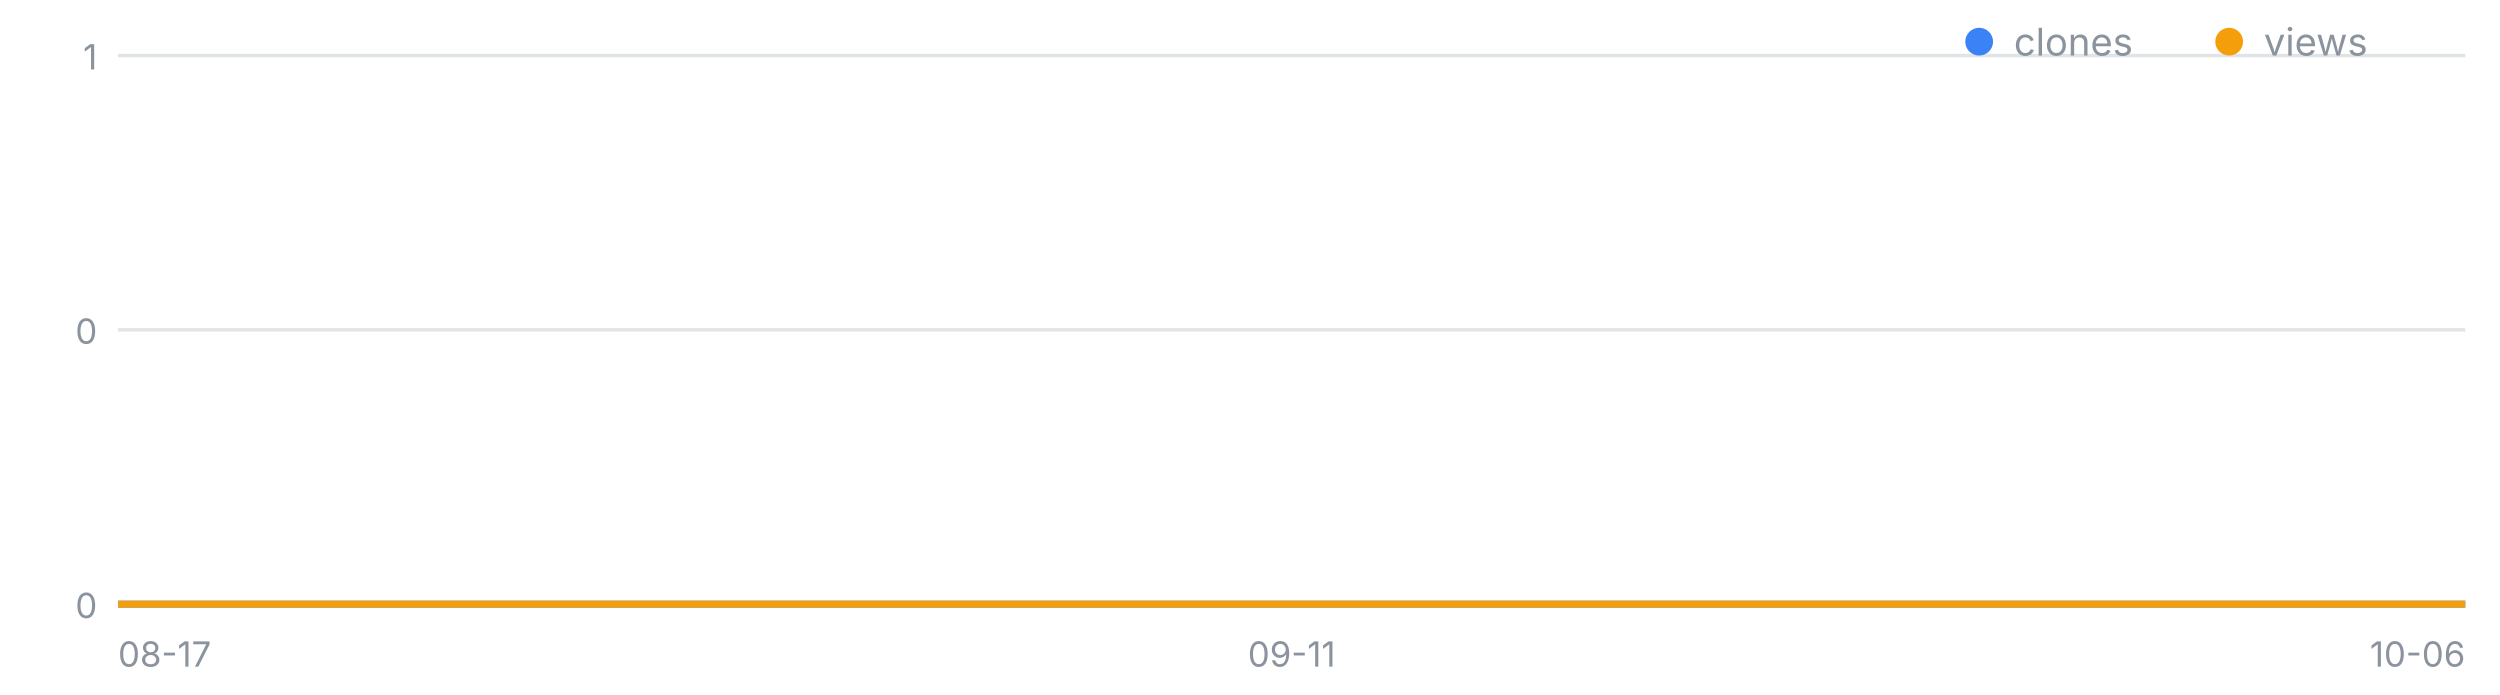
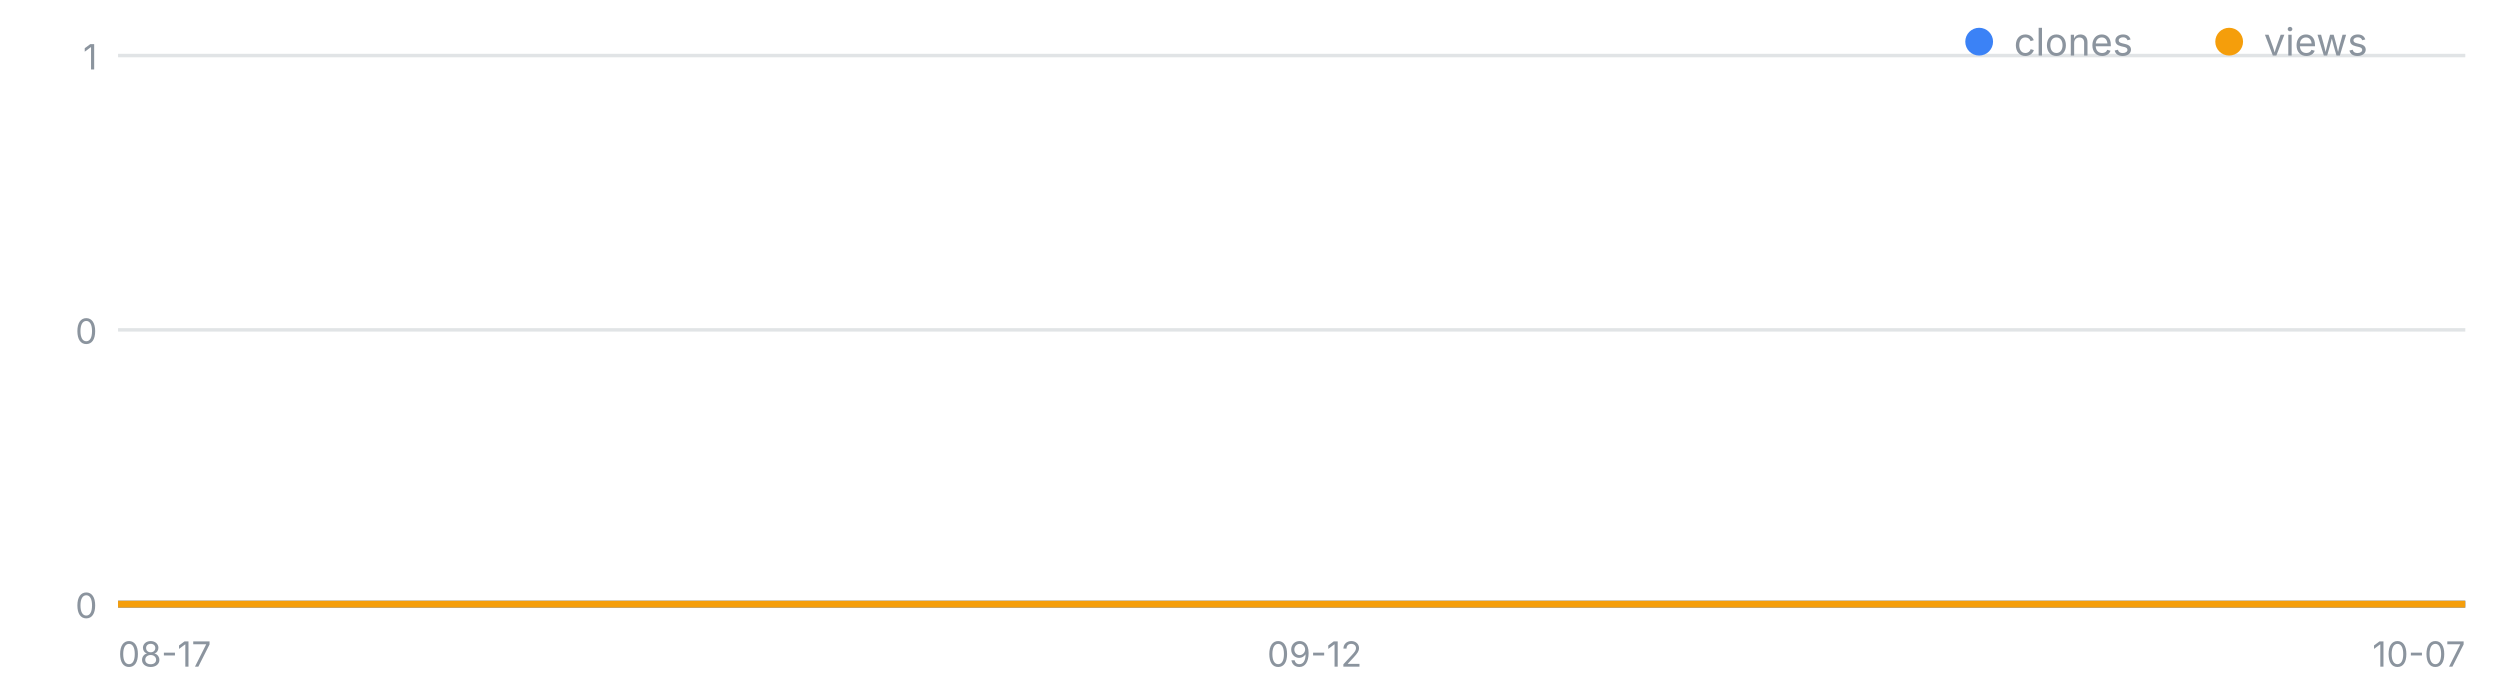
<svg xmlns="http://www.w3.org/2000/svg" width="720" height="200" viewBox="0 0 720 200" font-family="-apple-system,Segoe UI,sans-serif" role="img" aria-label="일별 클론·조회 추이">
  <line x1="34" y1="174.0" x2="710" y2="174.0" stroke="#8b949e" stroke-opacity=".25" />
  <text x="28" y="178.0" font-size="10" fill="#8b949e" text-anchor="end">0</text>
  <line x1="34" y1="95.0" x2="710" y2="95.0" stroke="#8b949e" stroke-opacity=".25" />
  <text x="28" y="99.0" font-size="10" fill="#8b949e" text-anchor="end">0</text>
  <line x1="34" y1="16.0" x2="710" y2="16.0" stroke="#8b949e" stroke-opacity=".25" />
  <text x="28" y="20.0" font-size="10" fill="#8b949e" text-anchor="end">1</text>
  <text x="34.0" y="192" font-size="10" fill="#8b949e" text-anchor="start">08-17</text>
-   <text x="372.0" y="192" font-size="10" fill="#8b949e" text-anchor="middle">09-11</text>
-   <text x="710.0" y="192" font-size="10" fill="#8b949e" text-anchor="end">10-06</text>
-   <polyline fill="none" stroke="#3b82f6" stroke-width="2" points="34.0,174.0 47.5,174.0 61.0,174.0 74.6,174.0 88.1,174.0 101.6,174.0 115.1,174.0 128.6,174.0 142.2,174.0 155.7,174.0 169.2,174.0 182.7,174.0 196.2,174.0 209.8,174.0 223.3,174.0 236.8,174.0 250.3,174.0 263.8,174.0 277.4,174.0 290.9,174.0 304.4,174.0 317.9,174.0 331.4,174.0 345.0,174.0 358.5,174.0 372.0,174.0 385.5,174.0 399.0,174.0 412.6,174.0 426.1,174.0 439.6,174.0 453.1,174.0 466.6,174.0 480.2,174.0 493.7,174.0 507.2,174.0 520.7,174.0 534.2,174.0 547.8,174.0 561.3,174.0 574.8,174.0 588.3,174.0 601.8,174.0 615.4,174.0 628.9,174.0 642.4,174.0 655.9,174.0 669.4,174.0 683.0,174.0 696.5,174.0 710.0,174.0" />
-   <polyline fill="none" stroke="#f59e0b" stroke-width="2" points="34.0,174.0 47.5,174.0 61.0,174.0 74.6,174.0 88.1,174.0 101.6,174.0 115.1,174.0 128.6,174.0 142.2,174.0 155.7,174.0 169.2,174.0 182.7,174.0 196.2,174.0 209.8,174.0 223.3,174.0 236.8,174.0 250.3,174.0 263.8,174.0 277.4,174.0 290.9,174.0 304.4,174.0 317.9,174.0 331.4,174.0 345.0,174.0 358.5,174.0 372.0,174.0 385.5,174.0 399.0,174.0 412.6,174.0 426.1,174.0 439.6,174.0 453.1,174.0 466.6,174.0 480.2,174.0 493.7,174.0 507.2,174.0 520.7,174.0 534.2,174.0 547.8,174.0 561.3,174.0 574.8,174.0 588.3,174.0 601.8,174.0 615.4,174.0 628.9,174.0 642.4,174.0 655.9,174.0 669.4,174.0 683.0,174.0 696.5,174.0 710.0,174.0" />
+   <text x="378.6" y="192" font-size="10" fill="#8b949e" text-anchor="middle">09-12</text>
+   <text x="710.0" y="192" font-size="10" fill="#8b949e" text-anchor="end">10-07</text>
+   <polyline fill="none" stroke="#3b82f6" stroke-width="2" points="34.0,174.0 47.3,174.0 60.5,174.0 73.8,174.0 87.0,174.0 100.3,174.0 113.5,174.0 126.8,174.0 140.0,174.0 153.3,174.0 166.5,174.0 179.8,174.0 193.1,174.0 206.3,174.0 219.6,174.0 232.8,174.0 246.1,174.0 259.3,174.0 272.6,174.0 285.8,174.0 299.1,174.0 312.4,174.0 325.6,174.0 338.9,174.0 352.1,174.0 365.4,174.0 378.6,174.0 391.9,174.0 405.1,174.0 418.4,174.0 431.6,174.0 444.9,174.0 458.2,174.0 471.4,174.0 484.7,174.0 497.9,174.0 511.2,174.0 524.4,174.0 537.7,174.0 550.9,174.0 564.2,174.0 577.5,174.0 590.7,174.0 604.0,174.0 617.2,174.0 630.5,174.0 643.7,174.0 657.0,174.0 670.2,174.0 683.5,174.0 696.7,174.0 710.0,174.0" />
+   <polyline fill="none" stroke="#f59e0b" stroke-width="2" points="34.0,174.0 47.3,174.0 60.5,174.0 73.8,174.0 87.0,174.0 100.3,174.0 113.5,174.0 126.8,174.0 140.0,174.0 153.3,174.0 166.5,174.0 179.8,174.0 193.1,174.0 206.3,174.0 219.6,174.0 232.8,174.0 246.1,174.0 259.3,174.0 272.6,174.0 285.8,174.0 299.1,174.0 312.4,174.0 325.6,174.0 338.9,174.0 352.1,174.0 365.4,174.0 378.6,174.0 391.9,174.0 405.1,174.0 418.4,174.0 431.6,174.0 444.9,174.0 458.2,174.0 471.4,174.0 484.7,174.0 497.9,174.0 511.2,174.0 524.4,174.0 537.7,174.0 550.9,174.0 564.2,174.0 577.5,174.0 590.7,174.0 604.0,174.0 617.2,174.0 630.5,174.0 643.7,174.0 657.0,174.0 670.2,174.0 683.5,174.0 696.7,174.0 710.0,174.0" />
  <circle cx="570" cy="12" r="4" fill="#3b82f6" />
  <text x="580" y="16" font-size="11" fill="#8b949e">clones</text>
  <circle cx="642" cy="12" r="4" fill="#f59e0b" />
  <text x="652" y="16" font-size="11" fill="#8b949e">views</text>
</svg>
